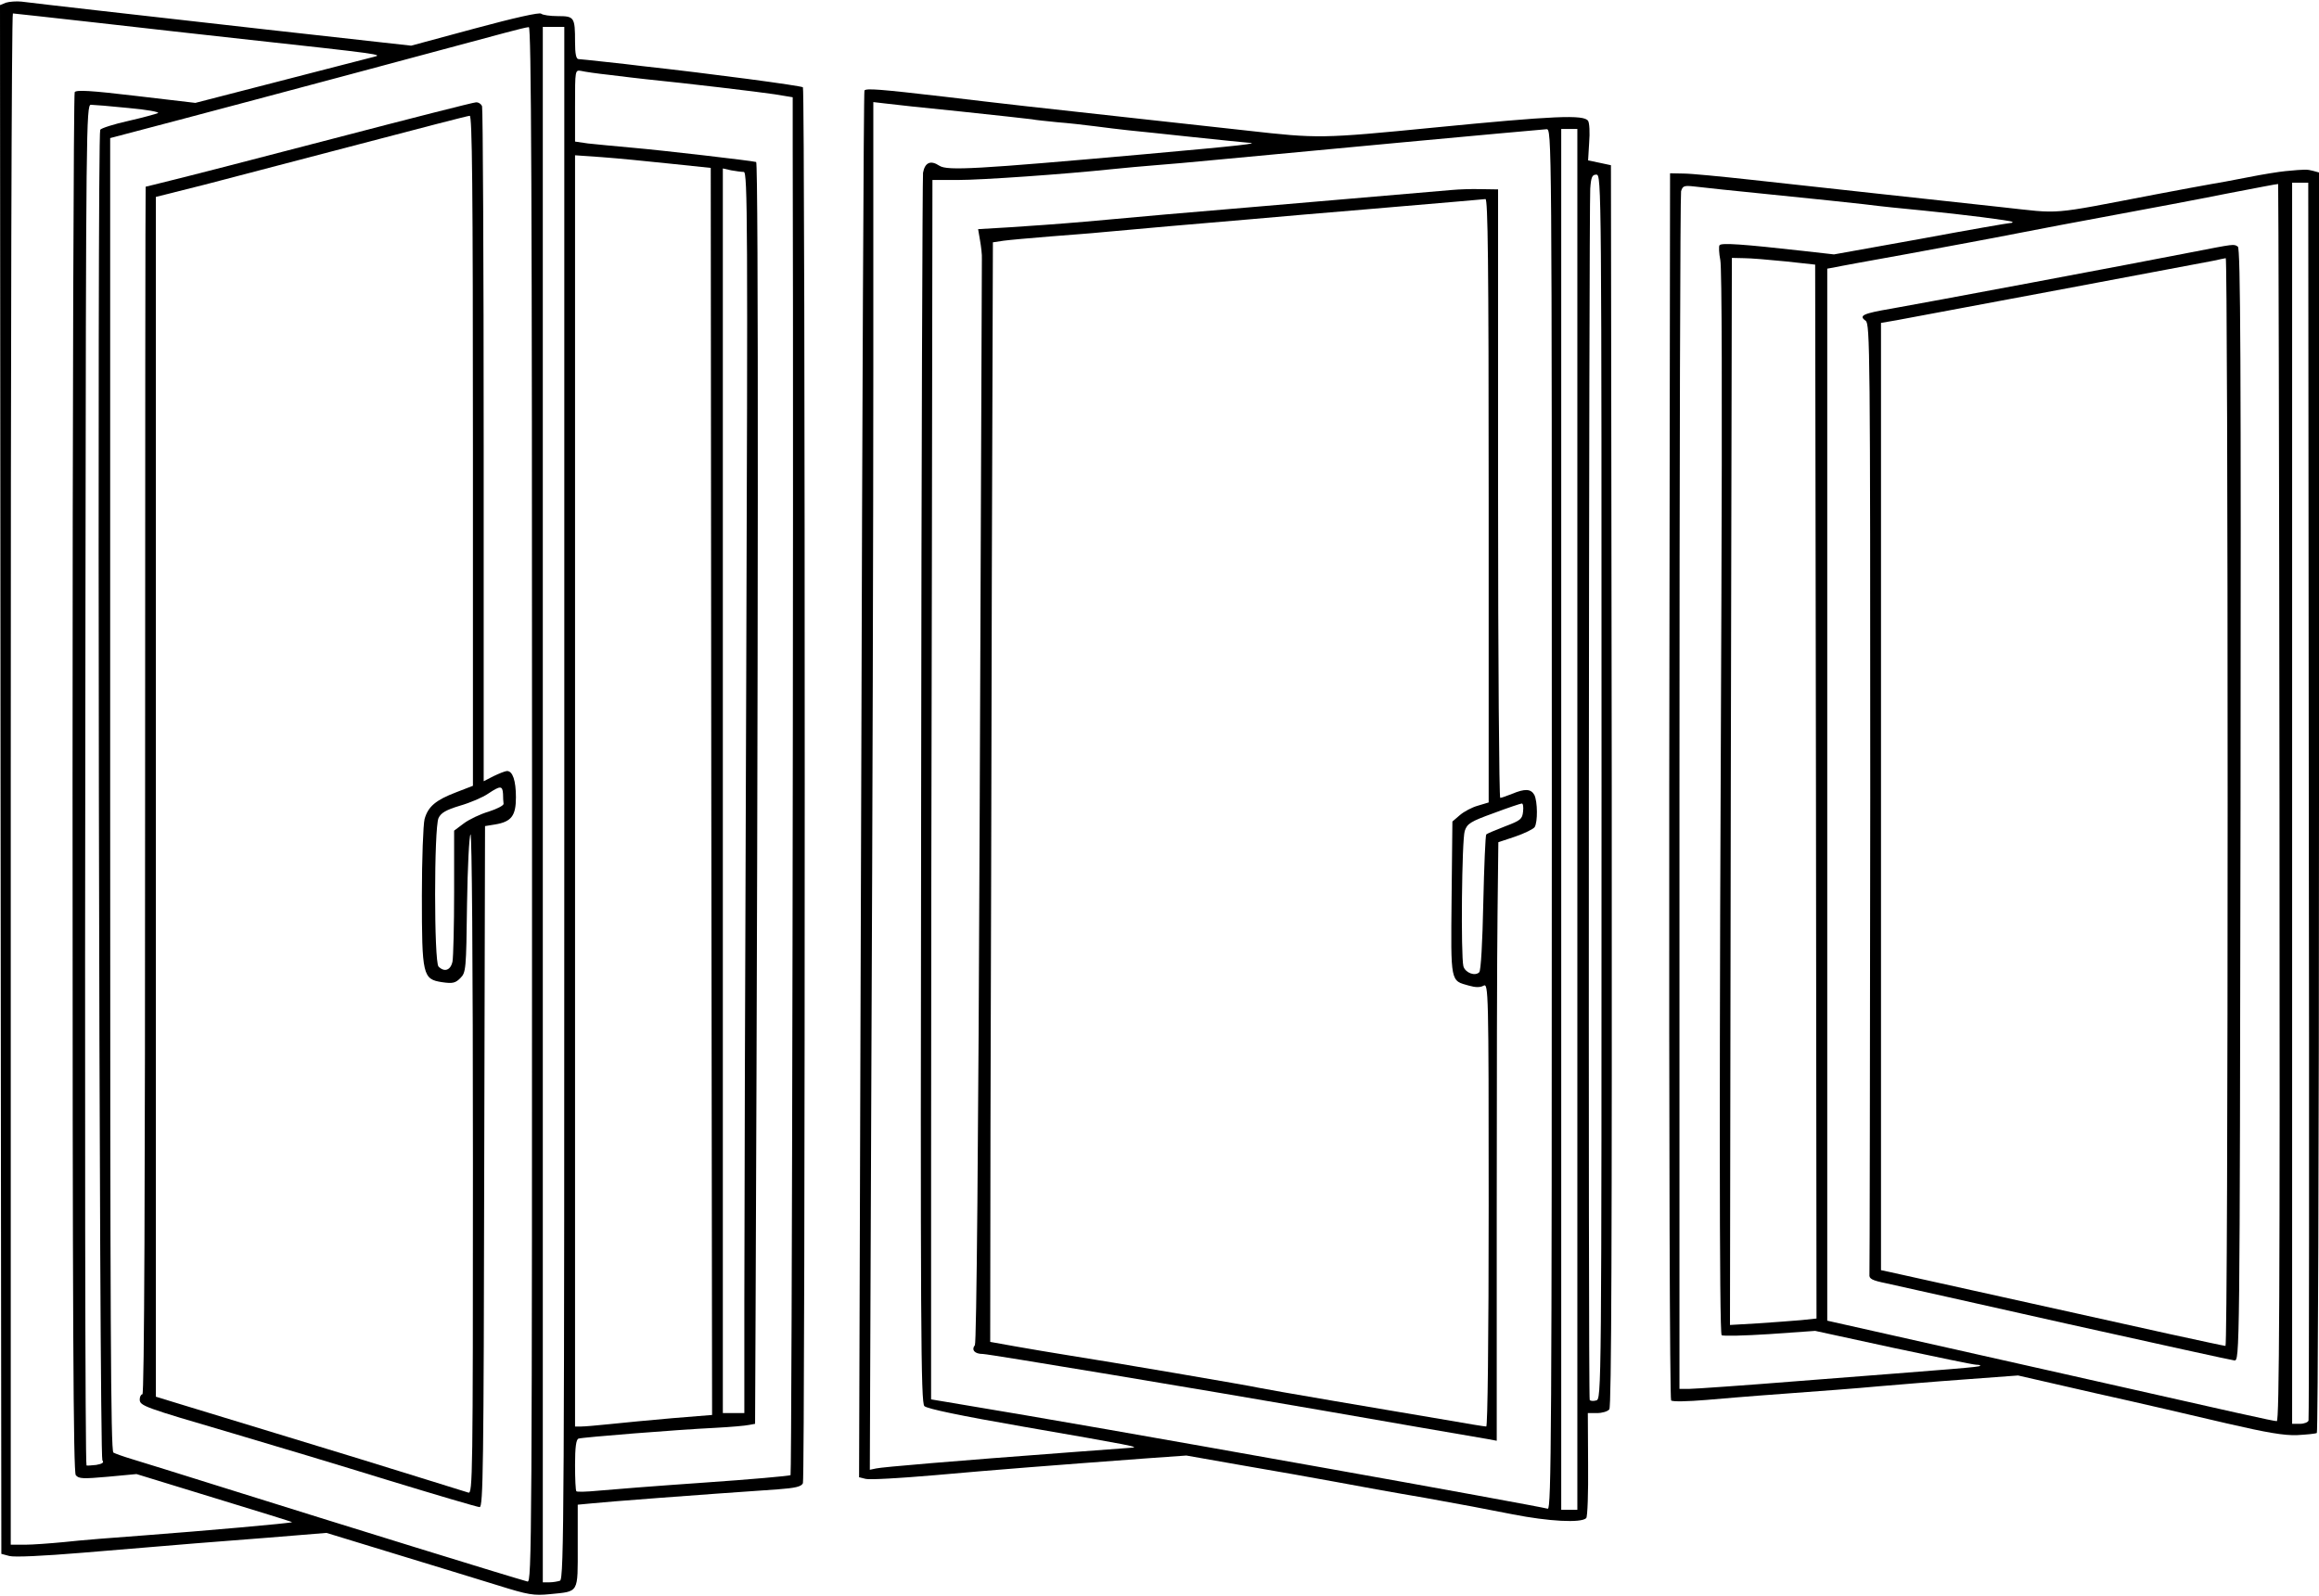
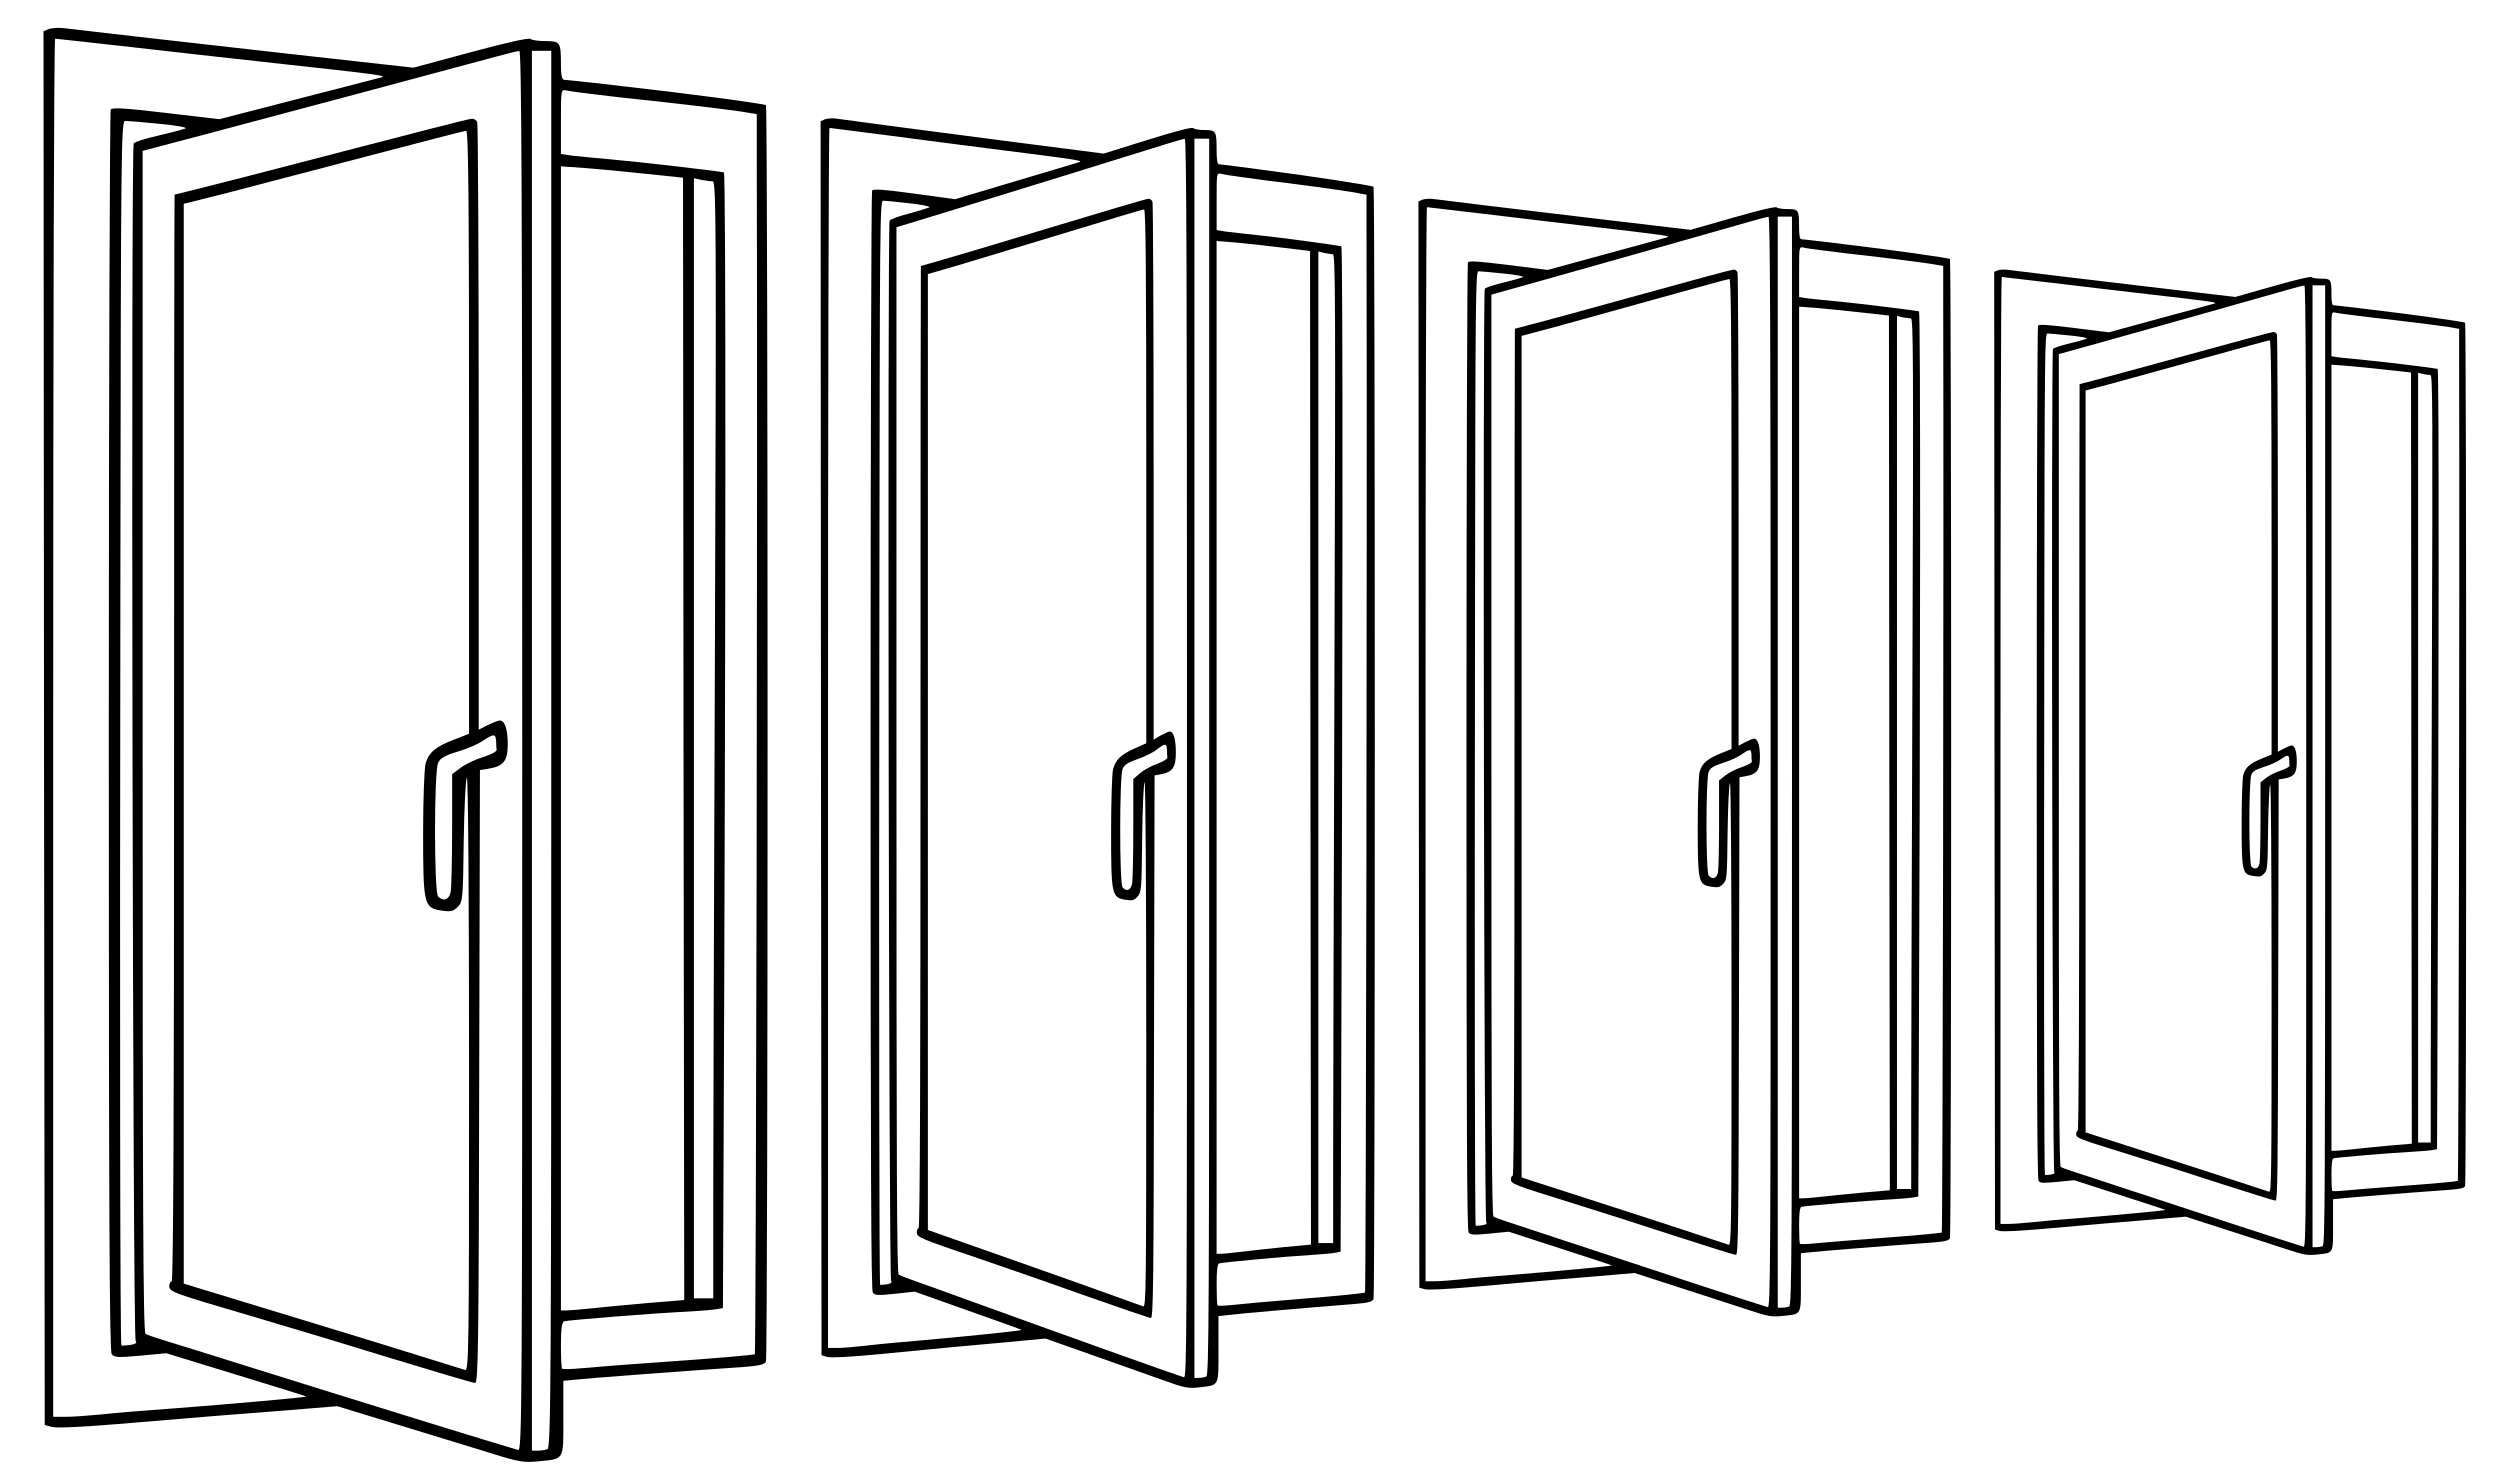
- <svg xmlns="http://www.w3.org/2000/svg" version="1.0" width="863pt" height="594pt" viewBox="0 0 863 594" preserveAspectRatio="xMidYMid meet">
-   <g transform="translate(0,594) scale(0.1,-0.1)" fill="#000000" stroke="none">
-     <path d="M22 5930 l-22 -9 2 -2882 3 -2883 30 -8 c18 -5 125 0 270 12 420 35 466 39 690 56 l220 18 255 -78 c140 -43 312 -95 382 -117 115 -36 134 -39 195 -33 109 11 103 1 103 179 l0 154 53 5 c44 5 396 32 690 52 67 5 89 10 95 23 9 21 9 5187 0 5196 -6 6 -344 51 -598 79 -30 4 -93 11 -140 16 -47 5 -91 10 -97 10 -9 0 -13 20 -13 64 0 92 -3 96 -64 96 -29 0 -56 4 -62 9 -5 6 -99 -15 -247 -55 l-237 -64 -538 60 c-524 59 -841 95 -912 104 -19 2 -45 0 -58 -4z m343 -75 c171 -20 411 -46 535 -60 520 -57 528 -58 490 -67 -19 -5 -176 -45 -349 -90 l-314 -81 -221 26 c-168 20 -222 23 -228 14 -4 -7 -8 -1164 -8 -2573 0 -2033 3 -2563 12 -2575 11 -14 28 -14 119 -6 l107 10 290 -89 c160 -49 290 -89 289 -90 -4 -4 -335 -33 -547 -49 -113 -8 -248 -19 -300 -25 -52 -5 -119 -10 -147 -10 l-53 0 0 2850 c0 1568 3 2850 8 2850 4 0 146 -16 317 -35z m1615 -2911 c0 -2754 -1 -2896 -17 -2891 -69 19 -680 208 -1123 347 -162 51 -320 100 -350 109 -30 9 -61 20 -68 24 -10 7 -12 495 -12 2451 l0 2442 258 68 c262 69 1076 287 1212 324 41 11 81 21 88 21 9 1 12 -584 12 -2895z m120 7 c0 -2628 -1 -2889 -16 -2895 -9 -3 -27 -6 -40 -6 l-24 0 0 2895 0 2895 40 0 40 0 0 -2889z m170 2710 c47 -6 108 -13 135 -16 150 -15 419 -47 478 -56 l67 -11 0 -191 c4 -1320 -3 -4933 -8 -4938 -4 -3 -150 -16 -324 -28 -174 -12 -351 -26 -393 -30 -41 -4 -78 -5 -80 -2 -3 2 -5 46 -5 98 0 66 4 95 13 98 15 5 364 33 507 40 58 3 115 8 128 11 l22 4 2 443 c10 2360 11 4251 2 4254 -19 5 -345 43 -459 53 -66 6 -141 13 -167 16 l-48 7 0 133 c0 134 0 134 23 130 12 -3 60 -10 107 -15z m-1792 -123 c68 -6 117 -15 110 -19 -7 -3 -57 -17 -110 -29 -54 -12 -101 -27 -105 -33 -12 -18 -4 -4939 8 -4953 7 -8 0 -13 -23 -17 -18 -2 -34 -3 -36 -2 -5 5 -7 1270 -4 3208 2 1761 3 1857 20 1857 9 0 72 -5 140 -12z m2014 -207 l153 -16 2 -2321 3 -2321 -148 -12 c-81 -7 -185 -17 -232 -22 -47 -5 -95 -9 -107 -9 l-23 0 0 2366 0 2366 100 -7 c55 -4 168 -15 252 -24z m276 -31 c14 0 15 -192 9 -1897 -4 -1044 -7 -2084 -7 -2310 l0 -413 -40 0 -40 0 0 2316 0 2317 31 -7 c17 -3 38 -6 47 -6z" />
-     <path d="M1240 5424 c-283 -74 -555 -144 -605 -156 -49 -12 -91 -23 -93 -23 -1 -1 -2 -1013 -2 -2248 0 -1501 -3 -2247 -10 -2247 -5 0 -10 -9 -10 -19 0 -24 14 -29 345 -126 143 -42 405 -121 583 -176 177 -54 329 -99 337 -99 13 0 15 155 17 1267 l3 1268 37 6 c61 10 78 32 78 101 0 62 -12 98 -33 98 -7 0 -29 -9 -50 -19 l-37 -19 0 1248 c0 687 -3 1255 -6 1264 -3 9 -14 16 -23 15 -9 0 -248 -61 -531 -135z m520 -1162 l0 -1247 -62 -24 c-76 -29 -105 -53 -118 -100 -5 -20 -10 -148 -10 -284 0 -298 3 -312 75 -323 40 -6 50 -3 68 15 21 21 22 31 25 274 2 138 8 256 13 261 5 6 9 -462 9 -1223 0 -1169 -1 -1232 -17 -1227 -10 3 -97 30 -193 60 -96 30 -310 96 -475 146 -165 50 -344 105 -397 121 l-98 30 0 2233 0 2233 183 46 c100 26 360 94 577 151 217 57 401 105 408 105 9 1 12 -255 12 -1247z m112 -1277 c0 -14 1 -30 2 -37 1 -6 -24 -19 -55 -29 -31 -9 -73 -29 -93 -44 l-36 -27 0 -228 c0 -125 -3 -242 -6 -259 -7 -33 -30 -41 -52 -19 -17 17 -17 516 0 553 9 19 27 30 80 46 38 11 85 31 105 45 45 30 53 30 55 -1z" />
-     <path d="M3217 5603 c-3 -4 -8 -1168 -12 -2585 l-8 -2577 25 -6 c14 -4 131 3 259 14 222 20 431 36 779 62 l155 11 210 -37 c116 -20 271 -47 345 -61 74 -14 223 -41 330 -59 107 -19 256 -47 330 -62 132 -26 254 -33 273 -14 5 5 8 95 7 200 l-1 191 34 0 c19 0 40 6 46 14 8 10 10 624 9 2322 l-3 2309 -42 9 -43 9 4 67 c3 36 1 73 -4 80 -15 24 -126 19 -575 -25 -418 -41 -429 -41 -695 -11 -248 27 -570 63 -825 91 -77 9 -212 24 -300 35 -241 28 -292 32 -298 23z m358 -78 c132 -14 251 -27 265 -29 14 -3 57 -7 95 -11 39 -3 102 -10 140 -15 39 -5 94 -12 124 -15 30 -3 137 -14 238 -25 102 -11 194 -20 206 -21 55 -2 -25 -11 -383 -43 -628 -56 -734 -62 -764 -43 -33 22 -54 12 -61 -26 -2 -18 -6 -1054 -7 -2304 -3 -2011 -1 -2274 12 -2287 10 -10 135 -36 365 -76 409 -71 440 -77 405 -79 -14 -1 -110 -8 -215 -16 -456 -34 -712 -56 -734 -61 l-24 -5 6 1553 c4 854 7 2000 7 2545 l0 993 43 -5 c23 -3 150 -17 282 -30z m2200 -2635 c0 -2279 -2 -2569 -15 -2566 -18 5 -410 77 -820 150 -689 123 -1025 182 -1415 247 l-60 10 0 872 c0 480 1 1501 3 2270 l2 1397 93 0 c92 0 402 22 572 40 50 5 124 12 165 15 41 3 143 12 225 20 238 23 1186 111 1230 114 20 1 20 -5 20 -2569z m95 0 l0 -2570 -30 0 -30 0 0 2570 0 2570 30 0 30 0 0 -2570z m90 121 c0 -2270 0 -2279 -20 -2284 -11 -3 -22 -2 -24 2 -6 8 -3 4434 2 4509 3 43 7 52 23 52 19 0 19 -45 19 -2279z" />
-     <path d="M5405 5233 c-68 -6 -488 -42 -735 -63 -273 -23 -403 -34 -630 -55 -91 -8 -218 -17 -282 -21 l-118 -7 7 -41 c4 -23 8 -54 7 -71 0 -16 -4 -930 -8 -2030 -5 -1272 -12 -2004 -18 -2012 -14 -18 -1 -33 30 -33 21 0 824 -134 1262 -210 175 -31 583 -101 618 -107 l32 -6 0 849 c0 467 1 968 3 1114 l3 265 63 21 c35 12 67 28 72 35 12 19 11 96 -1 120 -13 23 -35 24 -83 4 -20 -8 -40 -15 -44 -15 -4 0 -8 510 -8 1132 l0 1133 -65 1 c-36 1 -83 -1 -105 -3z m135 -1156 l0 -1124 -40 -12 c-22 -6 -52 -22 -67 -35 l-28 -24 -3 -285 c-3 -317 -5 -307 65 -326 24 -7 42 -7 54 0 18 9 19 -15 19 -816 0 -507 -4 -825 -9 -825 -6 0 -74 11 -153 25 -79 13 -264 45 -413 70 -148 25 -277 48 -285 50 -17 5 -568 99 -710 121 -52 8 -138 23 -190 32 l-95 17 1 795 c1 437 4 1358 5 2047 l4 1251 40 6 c22 3 101 10 175 16 74 6 158 12 185 15 108 10 389 35 560 49 99 9 288 25 420 36 132 11 285 24 340 29 55 5 106 9 113 10 9 1 12 -230 12 -1122z m128 -1158 c-3 -28 -9 -33 -67 -55 -36 -14 -67 -27 -70 -30 -3 -3 -8 -118 -11 -254 -3 -149 -9 -253 -15 -259 -16 -16 -52 -2 -59 22 -10 39 -6 473 5 504 9 27 21 35 107 66 53 20 101 36 105 36 5 1 7 -13 5 -30z" />
-     <path d="M8505 5303 c-22 -2 -85 -12 -140 -23 -55 -11 -116 -22 -135 -25 -19 -3 -114 -21 -210 -39 -402 -77 -343 -72 -572 -47 -112 12 -322 35 -468 51 -146 16 -355 39 -465 51 -110 12 -222 23 -250 23 l-50 1 -3 -2279 c-1 -1335 2 -2284 7 -2289 5 -5 60 -4 132 2 68 6 156 13 194 16 268 20 353 26 450 35 61 5 201 17 313 25 l202 15 288 -66 c158 -35 377 -86 487 -112 151 -35 216 -46 264 -44 35 2 68 5 73 8 4 3 8 1060 8 2348 l0 2344 -22 6 c-23 6 -29 6 -103 -1z m-22 -2352 c2 -1831 -1 -2301 -10 -2301 -13 0 -138 28 -788 175 -203 46 -486 109 -627 141 l-258 58 0 1958 0 1958 23 4 c12 3 137 26 277 51 140 26 320 59 400 75 80 16 246 47 370 70 124 23 311 58 415 79 105 20 191 37 193 36 1 -1 4 -1038 5 -2304z m109 12 c2 -1264 1 -2304 -1 -2311 -2 -6 -16 -12 -32 -12 l-29 0 0 2310 0 2310 30 0 30 0 2 -2297z m-1992 2252 c140 -14 291 -30 335 -35 80 -10 123 -14 225 -24 141 -14 325 -37 329 -42 2 -2 -1 -4 -7 -4 -6 0 -157 -26 -334 -59 l-323 -58 -115 13 c-223 25 -305 31 -311 21 -3 -4 -2 -30 3 -55 6 -29 7 -522 4 -1272 -8 -1737 -8 -2722 1 -2730 4 -4 85 -2 178 4 l170 12 290 -63 c160 -34 299 -63 309 -63 11 0 17 -2 15 -4 -4 -5 -74 -10 -666 -56 -211 -17 -399 -30 -418 -30 l-35 0 0 2218 c0 1219 3 2227 6 2240 6 20 11 22 48 18 22 -3 156 -17 296 -31z m45 -248 l110 -12 3 -1962 2 -1961 -57 -6 c-32 -3 -105 -8 -161 -12 l-104 -6 3 1986 4 1986 45 -1 c25 0 95 -6 155 -12z" />
-     <path d="M8150 5000 c-208 -41 -997 -189 -1112 -209 -106 -18 -122 -26 -95 -45 16 -13 17 -105 17 -1772 -1 -968 -2 -1768 -3 -1778 -2 -16 9 -22 63 -33 36 -8 337 -75 670 -150 333 -74 614 -136 625 -137 20 -1 20 6 23 2068 2 1649 0 2071 -10 2078 -16 10 -8 11 -178 -22z m140 -2045 c0 -1114 -3 -2025 -8 -2025 -4 0 -97 20 -207 44 -648 144 -1014 225 -1042 231 l-33 7 0 1763 0 1763 58 10 c152 28 1142 214 1177 221 22 5 43 9 48 10 4 1 7 -910 7 -2024z" />
+ <svg xmlns="http://www.w3.org/2000/svg" version="1.0" id="레이어_1" x="0px" y="0px" viewBox="0 0 1034 612" style="enable-background:new 0 0 1034 612;" xml:space="preserve">
+   <g transform="translate(0,594) scale(0.1,-0.1)">
+     <path d="M202,5820l-22-9l2-2882l3-2883l30-8c18-5,125,0,270,12c420,35,466,39,690,56l220,18l255-78c140-43,312-95,382-117   c115-36,134-39,195-33c109,11,103,1,103,179v154l53,5c44,5,396,32,690,52c67,5,89,10,95,23c9,21,9,5187,0,5196c-6,6-344,51-598,79   c-30,4-93,11-140,16s-91,10-97,10c-9,0-13,20-13,64c0,92-3,96-64,96c-29,0-56,4-62,9c-5,6-99-15-247-55l-237-64l-538,60   c-524,59-841,95-912,104C241,5826,215,5824,202,5820z M545,5745c171-20,411-46,535-60c520-57,528-58,490-67c-19-5-176-45-349-90   l-314-81l-221,26c-168,20-222,23-228,14c-4-7-8-1164-8-2573c0-2033,3-2563,12-2575c11-14,28-14,119-6l107,10l290-89   c160-49,290-89,289-90c-4-4-335-33-547-49c-113-8-248-19-300-25c-52-5-119-10-147-10h-53v2850c0,1568,3,2850,8,2850   C232,5780,374,5764,545,5745z M2160,2834c0-2754-1-2896-17-2891c-69,19-680,208-1123,347c-162,51-320,100-350,109s-61,20-68,24   c-10,7-12,495-12,2451v2442l258,68c262,69,1076,287,1212,324c41,11,81,21,88,21C2157,5730,2160,5145,2160,2834z M2280,2841   c0-2628-1-2889-16-2895c-9-3-27-6-40-6h-24v2895v2895h40h40V2841z M2450,5551c47-6,108-13,135-16c150-15,419-47,478-56l67-11v-191   c4-1320-3-4933-8-4938c-4-3-150-16-324-28s-351-26-393-30c-41-4-78-5-80-2c-3,2-5,46-5,98c0,66,4,95,13,98c15,5,364,33,507,40   c58,3,115,8,128,11l22,4l2,443c10,2360,11,4251,2,4254c-19,5-345,43-459,53c-66,6-141,13-167,16l-48,7v133c0,134,0,134,23,130   C2355,5563,2403,5556,2450,5551z M658,5428c68-6,117-15,110-19c-7-3-57-17-110-29c-54-12-101-27-105-33c-12-18-4-4939,8-4953   c7-8,0-13-23-17c-18-2-34-3-36-2c-5,5-7,1270-4,3208c2,1761,3,1857,20,1857C527,5440,590,5435,658,5428z M2672,5221l153-16l2-2321   l3-2321l-148-12c-81-7-185-17-232-22s-95-9-107-9h-23v2366v2366l100-7C2475,5241,2588,5230,2672,5221z M2948,5190   c14,0,15-192,9-1897c-4-1044-7-2084-7-2310V570h-40h-40v2316v2317l31-7C2918,5193,2939,5190,2948,5190z" />
+     <path d="M1420,5314c-283-74-555-144-605-156c-49-12-91-23-93-23c-1-1-2-1013-2-2248c0-1501-3-2247-10-2247c-5,0-10-9-10-19   c0-24,14-29,345-126c143-42,405-121,583-176c177-54,329-99,337-99c13,0,15,155,17,1267l3,1268l37,6c61,10,78,32,78,101   c0,62-12,98-33,98c-7,0-29-9-50-19l-37-19v1248c0,687-3,1255-6,1264s-14,16-23,15C1942,5449,1703,5388,1420,5314z M1940,4152V2905   l-62-24c-76-29-105-53-118-100c-5-20-10-148-10-284c0-298,3-312,75-323c40-6,50-3,68,15c21,21,22,31,25,274c2,138,8,256,13,261   c5,6,9-462,9-1223c0-1169-1-1232-17-1227c-10,3-97,30-193,60s-310,96-475,146S911,585,858,601l-98,30v2233v2233l183,46   c100,26,360,94,577,151s401,105,408,105C1937,5400,1940,5144,1940,4152z M2052,2875c0-14,1-30,2-37c1-6-24-19-55-29   c-31-9-73-29-93-44l-36-27v-228c0-125-3-242-6-259c-7-33-30-41-52-19c-17,17-17,516,0,553c9,19,27,30,80,46c38,11,85,31,105,45   C2042,2906,2050,2906,2052,2875z" />
+     <path d="M5882.9,5114.2l-16.2-7l1.5-2246.2l2.2-2246.9l22.1-6.2c13.2-3.9,92,0,198.6,9.4c309,27.3,342.8,30.4,507.6,43.6l161.9,14   l187.6-60.8c103-33.5,229.5-74,281-91.2c84.6-28.1,98.6-30.4,143.5-25.7c80.2,8.6,75.8,0.8,75.8,139.5v120l39,3.9   c32.4,3.9,291.3,24.9,507.6,40.5c49.3,3.9,65.5,7.8,69.9,17.9c6.6,16.4,6.6,4042.6,0,4049.6c-4.4,4.7-253.1,39.7-440,61.6   c-22.1,3.1-68.4,8.6-103,12.5c-34.6,3.9-67,7.8-71.4,7.8c-6.6,0-9.6,15.6-9.6,49.9c0,71.7-2.2,74.8-47.1,74.8   c-21.3,0-41.2,3.1-45.6,7c-3.7,4.7-72.8-11.7-181.7-42.9l-174.4-49.9l-395.8,46.8c-385.5,46-618.7,74-671,81.1   C5911.6,5118.9,5892.4,5117.3,5882.9,5114.2z M6135.2,5055.8c125.8-15.6,302.4-35.9,393.6-46.8c382.6-44.4,388.5-45.2,360.5-52.2   c-14-3.9-129.5-35.1-256.8-70.1l-231-63.1l-162.6,20.3c-123.6,15.6-163.3,17.9-167.7,10.9c-2.9-5.5-5.9-907.2-5.9-2005.3   c0-1584.5,2.2-1997.5,8.8-2006.9c8.1-10.9,20.6-10.9,87.6-4.7l78.7,7.8l213.4-69.4c117.7-38.2,213.4-69.4,212.6-70.1   c-2.9-3.1-246.5-25.7-402.4-38.2c-83.1-6.2-182.5-14.8-220.7-19.5c-38.3-3.9-87.6-7.8-108.2-7.8h-39v2221.2   c0,1222.1,2.2,2221.2,5.9,2221.2C5905,5083,6009.4,5070.6,6135.2,5055.8z M7323.4,2787c0-2146.4-0.7-2257.1-12.5-2253.2   c-50.8,14.8-500.3,162.1-826.2,270.4c-119.2,39.7-235.4,77.9-257.5,85s-44.9,15.6-50,18.7c-7.4,5.5-8.8,385.8-8.8,1910.3v1903.2   l189.8,53c192.8,53.8,791.6,223.7,891.7,252.5c30.2,8.6,59.6,16.4,64.7,16.4C7321.2,5044.1,7323.4,4588.1,7323.4,2787z    M7411.7,2792.4c0-2048.2-0.7-2251.6-11.8-2256.3c-6.6-2.3-19.9-4.7-29.4-4.7h-17.7v2256.3v2256.3h29.4h29.4V2792.4z    M7536.8,4904.6c34.6-4.7,79.5-10.1,99.3-12.5c110.4-11.7,308.3-36.6,351.7-43.6l49.3-8.6V4691c2.9-1028.8-2.2-3844.7-5.9-3848.6   c-2.9-2.3-110.4-12.5-238.4-21.8s-258.2-20.3-289.1-23.4c-30.2-3.1-57.4-3.9-58.9-1.6c-2.2,1.6-3.7,35.9-3.7,76.4   c0,51.4,2.9,74,9.6,76.4c11,3.9,267.8,25.7,373,31.2c42.7,2.3,84.6,6.2,94.2,8.6l16.2,3.1l1.5,345.3   c7.4,1839.3,8.1,3313.1,1.5,3315.5c-14,3.9-253.8,33.5-337.7,41.3c-48.6,4.7-103.7,10.1-122.9,12.5l-35.3,5.5v103.7   c0,104.4,0,104.4,16.9,101.3C7466.9,4913.9,7502.2,4908.5,7536.8,4904.6z M6218.4,4808.7c50-4.7,86.1-11.7,80.9-14.8   c-5.2-2.3-41.9-13.2-80.9-22.6c-39.7-9.4-74.3-21-77.3-25.7c-8.8-14-2.9-3849.3,5.9-3860.3c5.1-6.2,0-10.1-16.9-13.2   c-13.2-1.6-25-2.3-26.5-1.6c-3.7,3.9-5.1,989.8-2.9,2500.2c1.5,1372.5,2.2,1447.3,14.7,1447.3   C6122,4818,6168.3,4814.1,6218.4,4808.7z M7700.1,4647.4l112.6-12.5l1.5-1808.9l2.2-1808.9l-108.9-9.4   c-59.6-5.5-136.1-13.2-170.7-17.1c-34.6-3.9-69.9-7-78.7-7h-16.9v1844v1844l73.6-5.5C7555.2,4662.9,7638.3,4654.4,7700.1,4647.4z    M7903.2,4623.2c10.3,0,11-149.6,6.6-1478.5c-2.9-813.7-5.1-1624.2-5.1-1800.4v-321.9h-29.4h-29.4v1805v1805.8l22.8-5.5   C7881.1,4625.5,7896.6,4623.2,7903.2,4623.2z" />
+     <path d="M6779,4719.8c-208.2-57.7-408.3-112.2-445.1-121.6c-36.1-9.4-67-17.9-68.4-17.9c-0.7-0.8-1.5-789.5-1.5-1752   c0-1169.8-2.2-1751.3-7.4-1751.3c-3.7,0-7.4-7-7.4-14.8c0-18.7,10.3-22.6,253.8-98.2c105.2-32.7,298-94.3,428.9-137.2   c130.2-42.1,242.1-77.2,247.9-77.2c9.6,0,11,120.8,12.5,987.5l2.2,988.2l27.2,4.7c44.9,7.8,57.4,24.9,57.4,78.7   c0,48.3-8.8,76.4-24.3,76.4c-5.2,0-21.3-7-36.8-14.8l-27.2-14.8v972.7c0,535.4-2.2,978.1-4.4,985.1c-2.2,7-10.3,12.5-16.9,11.7   C7163,4825.1,6987.2,4777.5,6779,4719.8z M7161.6,3814.2v-971.9l-45.6-18.7c-55.9-22.6-77.3-41.3-86.8-77.9   c-3.7-15.6-7.4-115.3-7.4-221.3c0-232.3,2.2-243.2,55.2-251.7c29.4-4.7,36.8-2.3,50,11.7c15.5,16.4,16.2,24.2,18.4,213.5   c1.5,107.6,5.9,199.5,9.6,203.4c3.7,4.7,6.6-360.1,6.6-953.2c0-911.1-0.7-960.2-12.5-956.3c-7.4,2.3-71.4,23.4-142,46.8   c-70.6,23.4-228.1,74.8-349.5,113.8s-253.1,81.8-292.1,94.3l-72.1,23.4v1740.3v1740.3l134.6,35.9c73.6,20.3,264.9,73.3,424.5,117.7   c159.7,44.4,295,81.8,300.2,81.8C7159.4,4786.9,7161.6,4587.3,7161.6,3814.2z M7244,2818.9c0-10.9,0.7-23.4,1.5-28.8   c0.7-4.7-17.7-14.8-40.5-22.6c-22.8-7-53.7-22.6-68.4-34.3l-26.5-21v-177.7c0-97.4-2.2-188.6-4.4-201.9   c-5.2-25.7-22.1-32-38.3-14.8c-12.5,13.2-12.5,402.2,0,431c6.6,14.8,19.9,23.4,58.9,35.9c28,8.6,62.5,24.2,77.3,35.1   C7236.6,2843.1,7242.5,2843.1,7244,2818.9z" />
+     <path d="M3410.8,5446.3l-16.8-8l1.5-2551.3l2.3-2552.2l23-7.1c13.8-4.4,95.7,0,206.7,10.6c321.5,31,356.7,34.5,528.1,49.6   l168.4,15.9l195.2-69c107.2-38.1,238.8-84.1,292.4-103.6c88-31.9,102.6-34.5,149.2-29.2c83.4,9.7,78.8,0.9,78.8,158.5v136.3   l40.6,4.4c33.7,4.4,303.1,28.3,528.1,46c51.3,4.4,68.1,8.9,72.7,20.4c6.9,18.6,6.9,4591.8,0,4599.8c-4.6,5.3-263.3,45.1-457.7,69.9   c-23,3.5-71.2,9.7-107.2,14.2s-69.6,8.9-74.2,8.9c-6.9,0-10,17.7-10,56.7c0,81.4-2.3,85-49,85c-22.2,0-42.9,3.5-47.5,8   c-3.8,5.3-75.8-13.3-189-48.7l-181.4-56.7l-411.8,53.1c-401.1,52.2-643.7,84.1-698,92.1C3440.6,5451.6,3420.7,5449.8,3410.8,5446.3   z M3673.3,5379.9c130.9-17.7,314.6-40.7,409.5-53.1c398-50.5,404.1-51.3,375-59.3c-14.5-4.4-134.7-39.8-267.1-79.7l-240.3-71.7   l-169.1,23c-128.6,17.7-169.9,20.4-174.5,12.4c-3.1-6.2-6.1-1030.4-6.1-2277.8c0-1799.7,2.3-2268.9,9.2-2279.5   c8.4-12.4,21.4-12.4,91.1-5.3l81.9,8.9l222-78.8c122.5-43.4,222-78.8,221.2-79.7c-3.1-3.5-256.4-29.2-418.7-43.4   c-86.5-7.1-189.8-16.8-229.6-22.1c-39.8-4.4-91.1-8.9-112.5-8.9h-40.6v2523c0,1388.1,2.3,2523,6.1,2523   C3433.7,5410.9,3542.4,5396.7,3673.3,5379.9z M4909.4,2802.9c0-2438-0.8-2563.7-13-2559.3c-52.8,16.8-520.5,184.1-859.5,307.2   c-124,45.1-244.9,88.5-267.9,96.5c-23,8-46.7,17.7-52,21.2c-7.7,6.2-9.2,438.2-9.2,2169.8v2161.8l197.5,60.2   c200.5,61.1,823.6,254.1,927.6,286.8c31.4,9.7,62,18.6,67.4,18.6C4907.1,5366.6,4909.4,4848.7,4909.4,2802.9z M5001.2,2809.1   c0-2326.5-0.8-2557.5-12.2-2562.8c-6.9-2.7-20.7-5.3-30.6-5.3H4940v2562.8v2562.8h30.6h30.6V2809.1z M5131.4,5208.1   c36-5.3,82.7-11.5,103.3-14.2c114.8-13.3,320.7-41.6,365.9-49.6l51.3-9.7v-169.1c3.1-1168.5-2.3-4367-6.1-4371.4   c-3.1-2.7-114.8-14.2-248-24.8s-268.6-23-300.8-26.6c-31.4-3.5-59.7-4.4-61.2-1.8c-2.3,1.8-3.8,40.7-3.8,86.8   c0,58.4,3.1,84.1,10,86.8c11.5,4.4,278.6,29.2,388,35.4c44.4,2.7,88,7.1,98,9.7l16.8,3.5l1.5,392.2   c7.7,2089.2,8.4,3763.2,1.5,3765.9c-14.5,4.4-264.1,38.1-351.3,46.9c-50.5,5.3-107.9,11.5-127.8,14.2l-36.7,6.2v117.7   c0,118.6,0,118.6,17.6,115.1C5058.6,5218.8,5095.4,5212.6,5131.4,5208.1z M3759.8,5099.3c52-5.3,89.6-13.3,84.2-16.8   c-5.4-2.7-43.6-15-84.2-25.7c-41.3-10.6-77.3-23.9-80.4-29.2c-9.2-15.9-3.1-4372.3,6.1-4384.7c5.4-7.1,0-11.5-17.6-15   c-13.8-1.8-26-2.7-27.6-1.8c-3.8,4.4-5.4,1124.3-3.1,2839.9c1.5,1558.9,2.3,1643.9,15.3,1643.9   C3659.5,5109.9,3707.7,5105.5,3759.8,5099.3z M5301.3,4916l117.1-14.2l1.5-2054.7l2.3-2054.7l-113.3-10.6   c-62-6.2-141.6-15-177.6-19.5s-72.7-8-81.9-8h-17.6v2094.5v2094.5l76.5-6.2C5150.5,4933.7,5237,4924,5301.3,4916z M5512.5,4888.6   c10.7,0,11.5-170,6.9-1679.3c-3.1-924.2-5.4-1844.9-5.4-2044.9V798.7h-30.6h-30.6v2050.3v2051.1l23.7-6.2   C5489.6,4891.2,5505.6,4888.6,5512.5,4888.6z" />
+     <path d="M4343,4998.3c-216.6-65.5-424.8-127.5-463.1-138.1c-37.5-10.6-69.7-20.4-71.2-20.4c-0.8-0.9-1.5-896.8-1.5-1990.1   c0-1328.8-2.3-1989.2-7.7-1989.2c-3.8,0-7.7-8-7.7-16.8c0-21.2,10.7-25.7,264.1-111.5c109.4-37.2,310-107.1,446.2-155.8   c135.5-47.8,251.8-87.6,257.9-87.6c10,0,11.5,137.2,13,1121.6l2.3,1122.5l28.3,5.3c46.7,8.9,59.7,28.3,59.7,89.4   c0,54.9-9.2,86.8-25.3,86.8c-5.4,0-22.2-8-38.3-16.8l-28.3-16.8v1104.8c0,608.2-2.3,1111-4.6,1119c-2.3,8-10.7,14.2-17.6,13.3   C4742.5,5117.9,4559.6,5063.9,4343,4998.3z M4741,3969.7V2865.8l-47.5-21.2c-58.2-25.7-80.4-46.9-90.3-88.5   c-3.8-17.7-7.7-131-7.7-251.4c0-263.8,2.3-276.2,57.4-285.9c30.6-5.3,38.3-2.7,52,13.3c16.1,18.6,16.8,27.4,19.1,242.6   c1.5,122.2,6.1,226.6,10,231.1c3.8,5.3,6.9-409,6.9-1082.7c0-1034.9-0.8-1090.6-13-1086.2c-7.7,2.7-74.2,26.6-147.7,53.1   s-237.3,85-363.6,129.2c-126.3,44.3-263.3,93-303.9,107.1l-75,26.6v1976.8v1976.8l140.1,40.7c76.5,23,275.5,83.2,441.6,133.7   c166.1,50.5,306.9,93,312.3,93C4738.7,5074.5,4741,4847.8,4741,3969.7z M4826.7,2839.2c0-12.4,0.8-26.6,1.5-32.8   c0.8-5.3-18.4-16.8-42.1-25.7c-23.7-8-55.9-25.7-71.2-39l-27.6-23.9v-201.8c0-110.7-2.3-214.2-4.6-229.3   c-5.4-29.2-23-36.3-39.8-16.8c-13,15-13,456.8,0,489.5c6.9,16.8,20.7,26.6,61.2,40.7c29.1,9.7,65.1,27.4,80.4,39.8   C4819.1,2866.6,4825.2,2866.6,4826.7,2839.2z" />
+     <path d="M8262.3,4821.8l-14.3-6.2l1.3-1980.3l2-1981l19.6-5.5c11.7-3.4,81.5,0,176,8.2c273.8,24,303.8,26.8,449.8,38.5l143.4,12.4   l166.2-53.6c91.3-29.5,203.4-65.3,249-80.4c75-24.7,87.3-26.8,127.1-22.7c71,7.6,67.1,0.7,67.1,123v105.8l34.5,3.4   c28.7,3.4,258.1,22,449.8,35.7c43.7,3.4,58,6.9,61.9,15.8c5.9,14.4,5.9,3564.1,0,3570.3c-3.9,4.1-224.2,35-389.8,54.3   c-19.6,2.7-60.6,7.6-91.3,11s-59.3,6.9-63.2,6.9c-5.9,0-8.5,13.7-8.5,44c0,63.2-2,66-41.7,66c-18.9,0-36.5,2.7-40.4,6.2   c-3.3,4.1-64.5-10.3-161-37.8l-154.5-44l-350.7,41.2c-341.6,40.5-548.2,65.3-594.5,71.5C8287.7,4826,8270.8,4824.6,8262.3,4821.8z    M8485.9,4770.3c111.5-13.7,267.9-31.6,348.7-41.2c339-39.2,344.2-39.9,319.4-46c-12.4-3.4-114.7-30.9-227.5-61.8l-204.7-55.7   l-144.1,17.9c-109.5,13.7-144.7,15.8-148.6,9.6c-2.6-4.8-5.2-799.8-5.2-1767.9c0-1396.9,2-1761.1,7.8-1769.3   c7.2-9.6,18.3-9.6,77.6-4.1l69.7,6.9l189-61.2c104.3-33.7,189-61.2,188.4-61.8c-2.6-2.7-218.4-22.7-356.5-33.7   c-73.7-5.5-161.7-13.1-195.5-17.2c-33.9-3.4-77.6-6.9-95.8-6.9H8274v1958.3c0,1077.4,2,1958.3,5.2,1958.3   C8281.8,4794.4,8374.4,4783.4,8485.9,4770.3z M9538.6,2770.1c0-1892.3-0.7-1989.9-11.1-1986.5c-45,13.1-443.2,142.9-732,238.4   c-105.6,35-208.6,68.7-228.1,74.9c-19.6,6.2-39.8,13.7-44.3,16.5c-6.5,4.8-7.8,340.1-7.8,1684.1v1677.9l168.2,46.7   c170.8,47.4,701.4,197.2,790,222.6c26.7,7.6,52.8,14.4,57.4,14.4C9536.6,4760,9538.6,4358,9538.6,2770.1z M9616.8,2774.9   c0-1805.7-0.7-1985.1-10.4-1989.2c-5.9-2.1-17.6-4.1-26.1-4.1h-15.6v1989.2V4760h26.1h26.1V2774.9z M9727.6,4637   c30.6-4.1,70.4-8.9,88-11c97.8-10.3,273.1-32.3,311.6-38.5l43.7-7.6v-131.2c2.6-907-2-3389.5-5.2-3393c-2.6-2.1-97.8-11-211.2-19.2   c-113.4-8.2-228.8-17.9-256.2-20.6c-26.7-2.7-50.8-3.4-52.1-1.4c-2,1.4-3.3,31.6-3.3,67.3c0,45.3,2.6,65.3,8.5,67.3   c9.8,3.4,237.3,22.7,330.5,27.5c37.8,2.1,75,5.5,83.4,7.6l14.3,2.7l1.3,304.4c6.5,1621.6,7.2,2920.9,1.3,2923   c-12.4,3.4-224.9,29.5-299.2,36.4c-43,4.1-91.9,8.9-108.9,11l-31.3,4.8v91.4c0,92.1,0,92.1,15,89.3   C9665.7,4645.3,9697,4640.4,9727.6,4637z M8559.5,4552.5c44.3-4.1,76.3-10.3,71.7-13.1c-4.6-2.1-37.2-11.7-71.7-19.9   c-35.2-8.2-65.8-18.6-68.4-22.7c-7.8-12.4-2.6-3393.7,5.2-3403.3c4.6-5.5,0-8.9-15-11.7c-11.7-1.4-22.2-2.1-23.5-1.4   c-3.3,3.4-4.6,872.6-2.6,2204.3c1.3,1210,2,1276,13,1276C8474.1,4560.7,8515.2,4557.3,8559.5,4552.5z M9872.3,4410.3l99.7-11   l1.3-1594.8l2-1594.8l-96.5-8.2c-52.8-4.8-120.6-11.7-151.2-15.1c-30.6-3.4-61.9-6.2-69.7-6.2h-15v1625.7v1625.7l65.2-4.8   C9743.9,4424,9817.5,4416.4,9872.3,4410.3z M10052.2,4389c9.1,0,9.8-131.9,5.9-1303.5c-2.6-717.3-4.6-1431.9-4.6-1587.2v-283.8   h-26.1h-26.1v1591.4v1592l20.2-4.8C10032.6,4391,10046.3,4389,10052.2,4389z" />
+     <path d="M9056.2,4474.2c-184.5-50.8-361.8-98.9-394.4-107.2c-31.9-8.2-59.3-15.8-60.6-15.8c-0.7-0.7-1.3-696-1.3-1544.6   c0-1031.4-2-1543.9-6.5-1543.9c-3.3,0-6.5-6.2-6.5-13.1c0-16.5,9.1-19.9,224.9-86.6c93.2-28.9,264-83.1,380-120.9   c115.4-37.1,214.5-68,219.7-68c8.5,0,9.8,106.5,11.1,870.6l2,871.3l24.1,4.1c39.8,6.9,50.8,22,50.8,69.4c0,42.6-7.8,67.3-21.5,67.3   c-4.6,0-18.9-6.2-32.6-13.1l-24.1-13.1v857.5c0,472-2,862.3-3.9,868.5c-2,6.2-9.1,11-15,10.3   C9396.5,4566.9,9240.7,4525,9056.2,4474.2z M9395.2,3675.7v-856.8l-40.4-16.5c-49.5-19.9-68.4-36.4-76.9-68.7   c-3.3-13.7-6.5-101.7-6.5-195.1c0-204.8,2-214.4,48.9-221.9c26.1-4.1,32.6-2.1,44.3,10.3c13.7,14.4,14.3,21.3,16.3,188.3   c1.3,94.8,5.2,175.9,8.5,179.3c3.3,4.1,5.9-317.4,5.9-840.3c0-803.2-0.7-846.5-11.1-843.1c-6.5,2.1-63.2,20.6-125.8,41.2   c-62.6,20.6-202.1,66-309.6,100.3s-224.2,72.1-258.8,83.1l-63.9,20.6v1534.3v1534.3l119.3,31.6c65.2,17.9,234.7,64.6,376.1,103.8   c141.4,39.2,261.4,72.1,265.9,72.1C9393.2,4533.3,9395.2,4357.4,9395.2,3675.7z M9468.2,2798.3c0-9.6,0.7-20.6,1.3-25.4   c0.7-4.1-15.6-13.1-35.9-19.9c-20.2-6.2-47.6-19.9-60.6-30.2l-23.5-18.6v-156.7c0-85.9-2-166.3-3.9-178   c-4.6-22.7-19.6-28.2-33.9-13.1c-11.1,11.7-11.1,354.6,0,380c5.9,13.1,17.6,20.6,52.1,31.6c24.8,7.6,55.4,21.3,68.4,30.9   C9461.6,2819.6,9466.9,2819.6,9468.2,2798.3z" />
  </g>
</svg>
